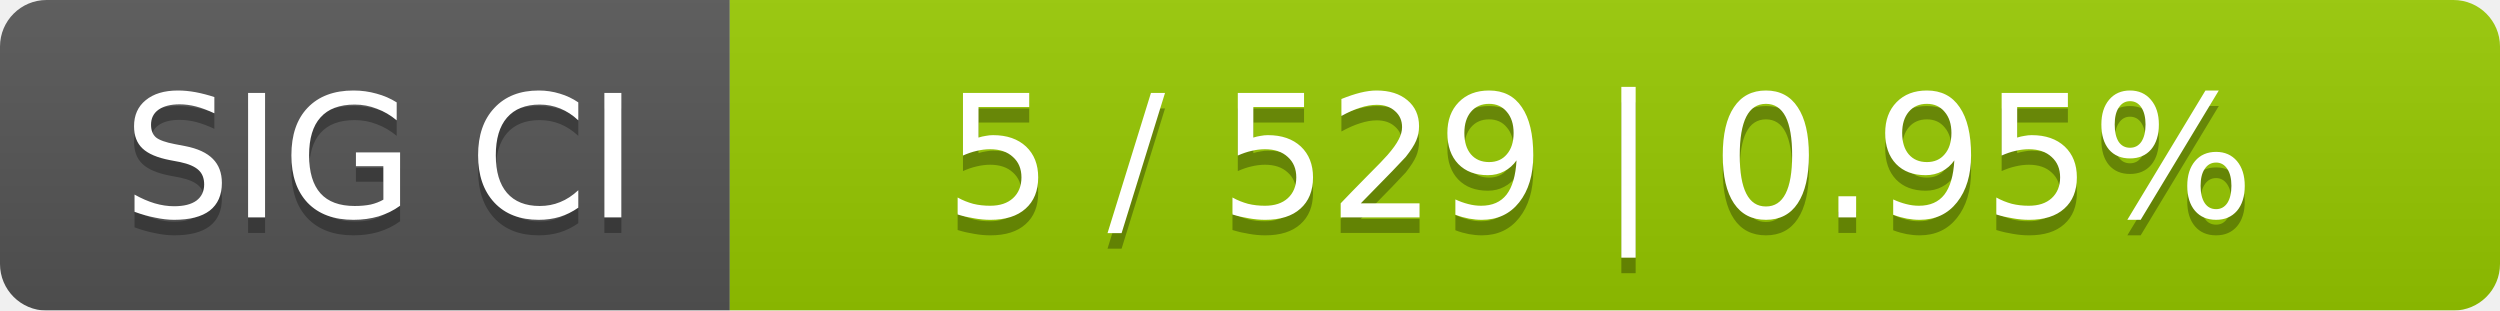
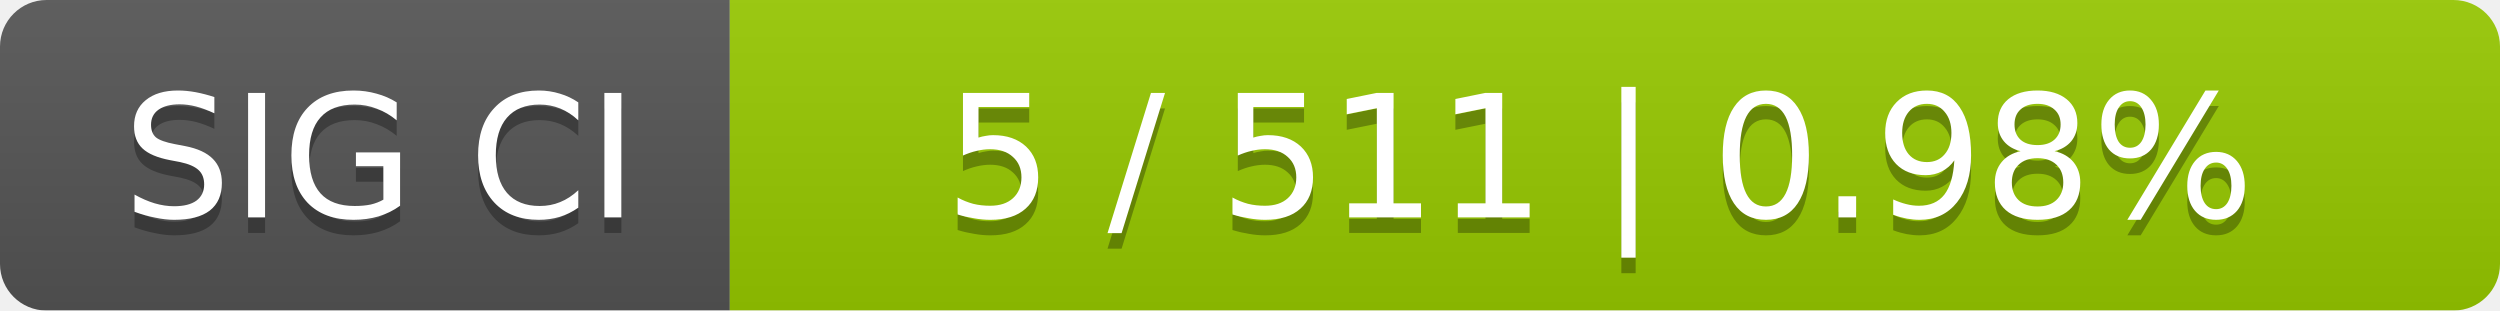
<svg xmlns="http://www.w3.org/2000/svg" width="161" height="20">
  <linearGradient id="smooth" x2="0" y2="100%">
    <stop offset="0" stop-color="#bbb" stop-opacity=".1" />
    <stop offset="1" stop-opacity=".1" />
  </linearGradient>
  <mask id="round">
    <rect width="161" height="20" rx="3" fill="#fff" />
  </mask>
  <g mask="url(#round)">
    <rect width="47" height="20" fill="#555" />
    <rect x="47" width="114" height="20" fill="#97ca00" />
    <rect width="161" height="20" fill="url(#smooth)" />
  </g>
  <g fill="#fff" text-anchor="middle" font-family="DejaVu Sans,Verdana,Geneva,sans-serif" font-size="11">
    <text x="24.5" y="15" fill="#010101" fill-opacity=".3">SIG CI</text>
    <text x="24.5" y="14">SIG CI</text>
-     <text x="103" y="15" fill="#010101" fill-opacity=".3">5 / 529    |    0.95%</text>
-     <text x="103" y="14">5 / 529    |    0.95%</text>
+     <text x="103" y="15" fill="#010101" fill-opacity=".3">5 / 511    |    0.98%</text>
+     <text x="103" y="14">5 / 511    |    0.98%</text>
  </g>
</svg>
